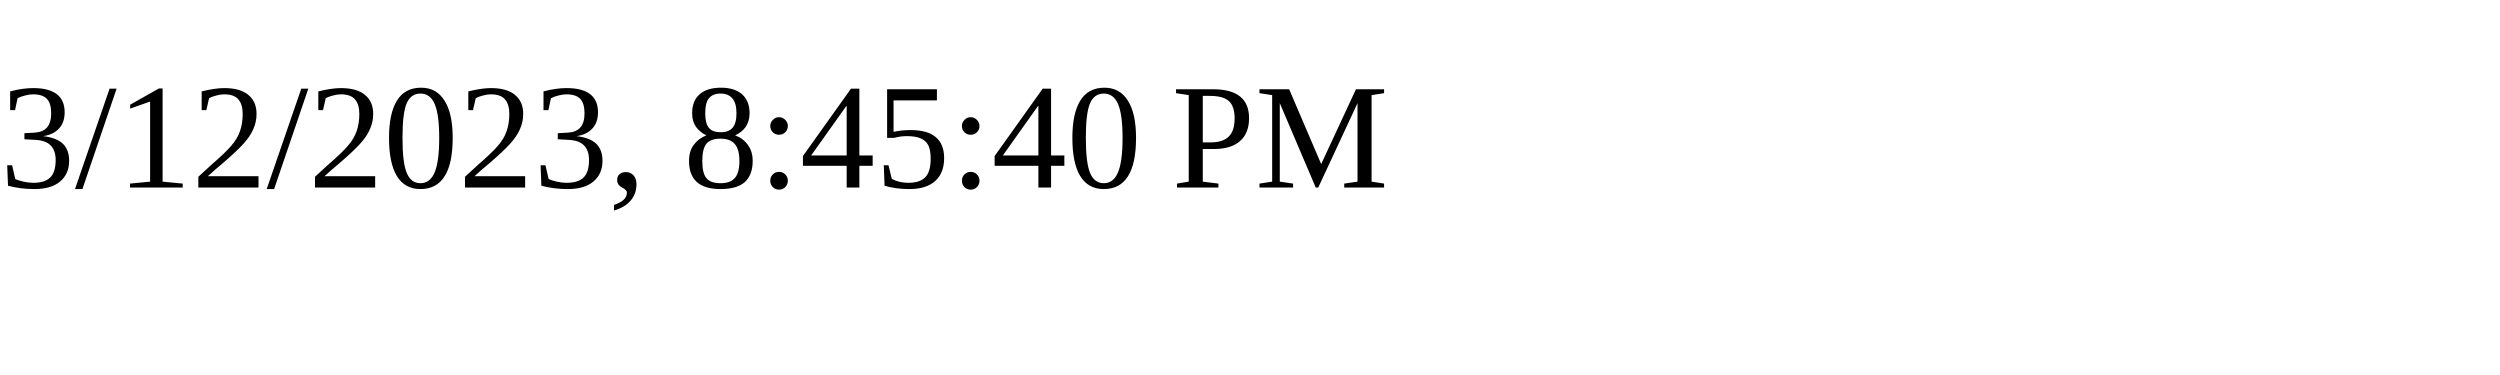
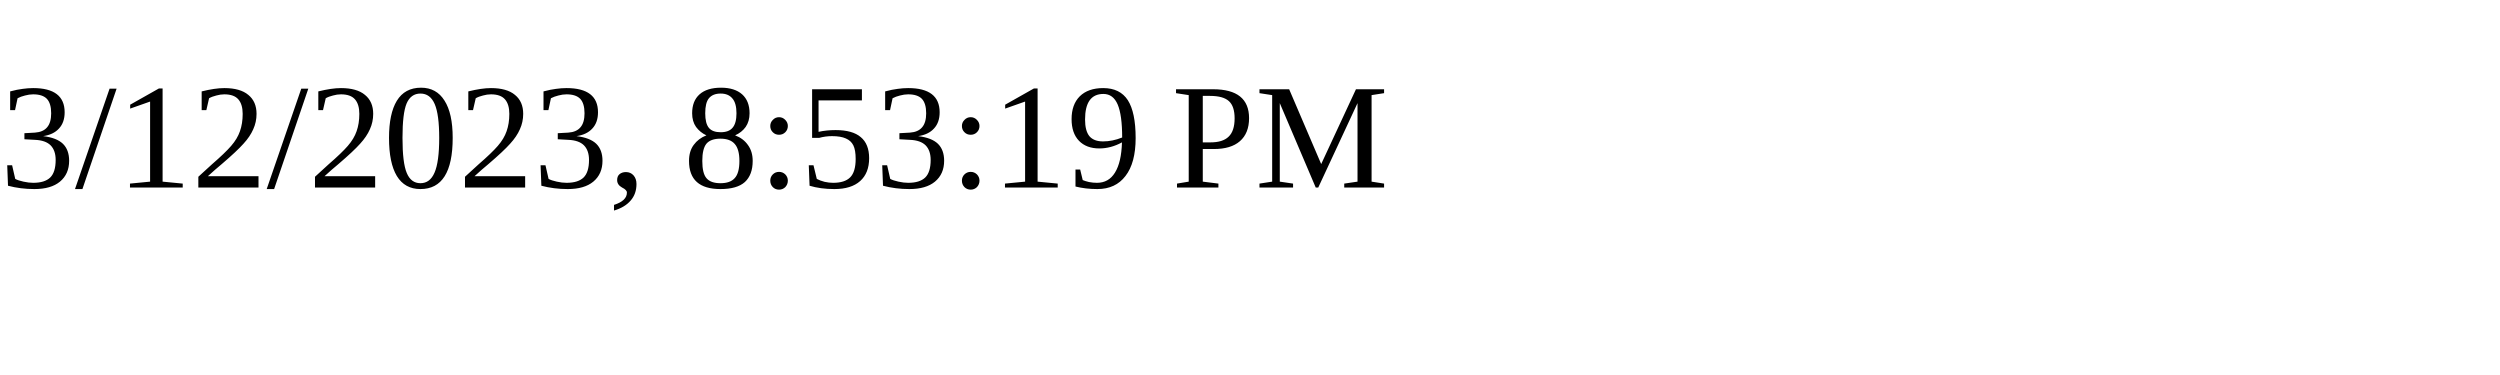
<svg xmlns="http://www.w3.org/2000/svg" height="30" width="200">
-   <text x="0" y="15">3/12/2023, 8:45:40 PM</text>
+   <text x="0" y="15">3/12/2023, 8:53:19 PM</text>
</svg>
